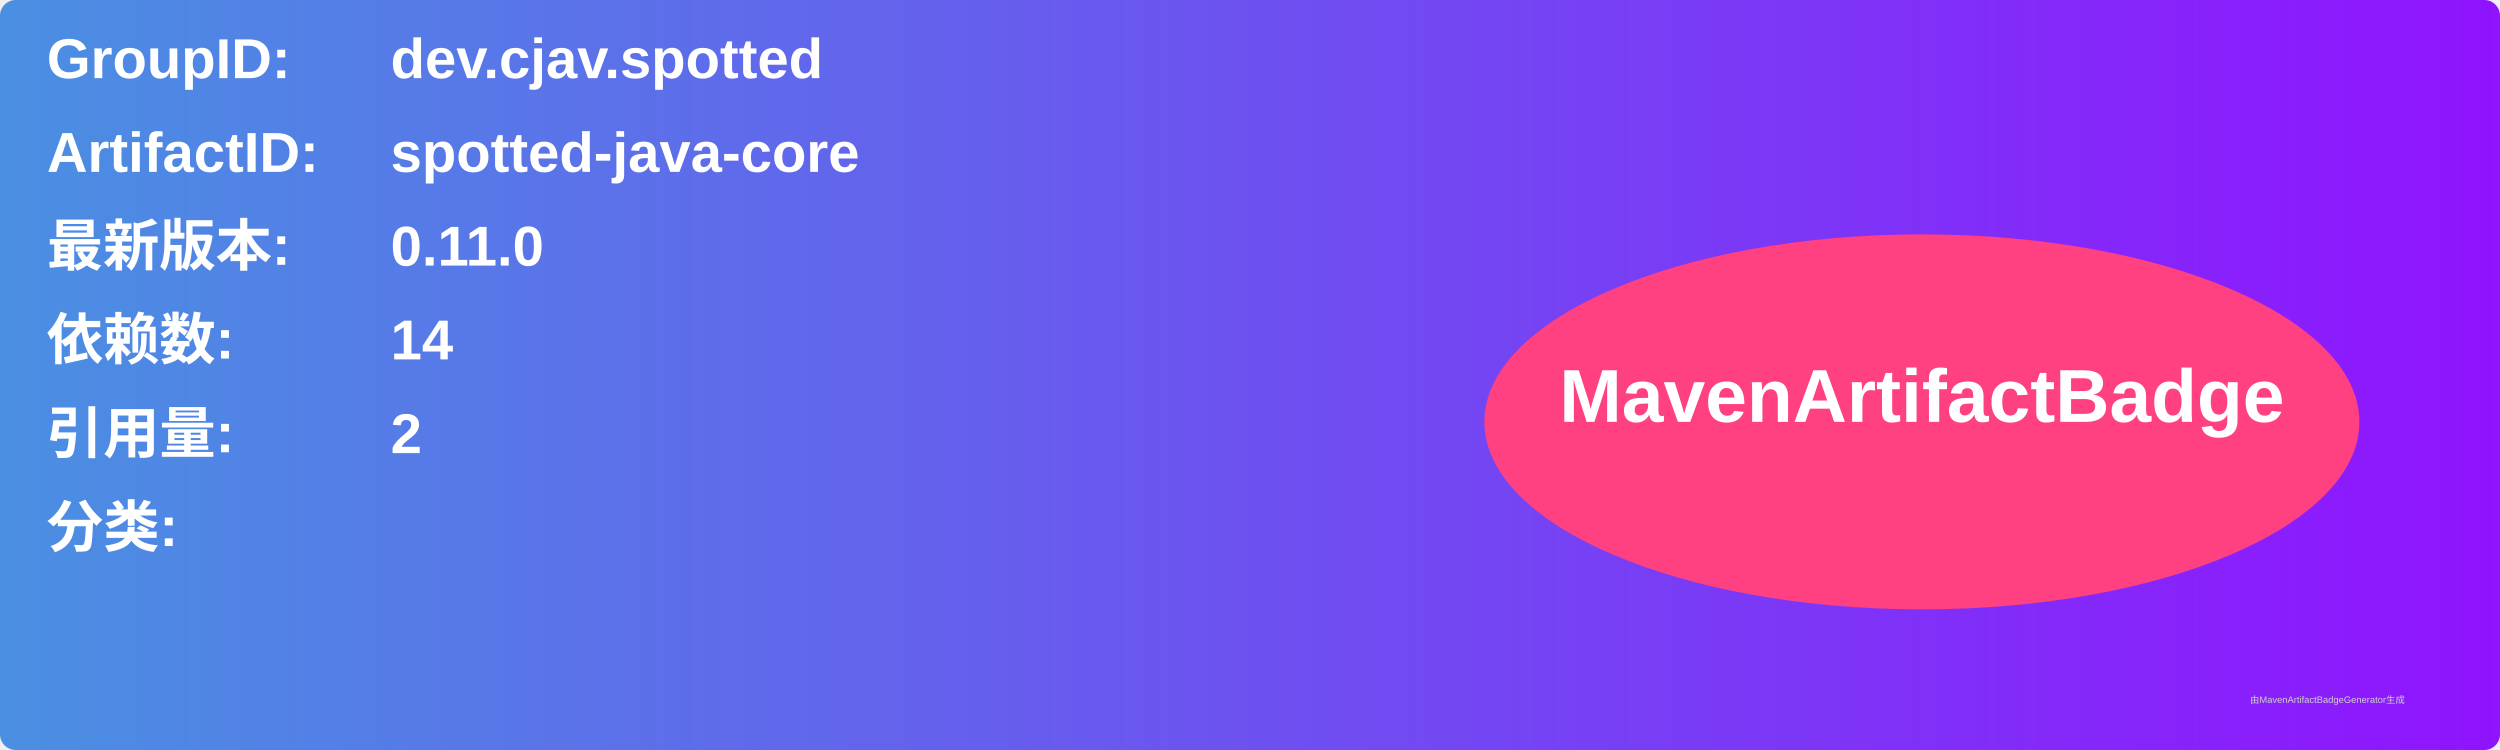
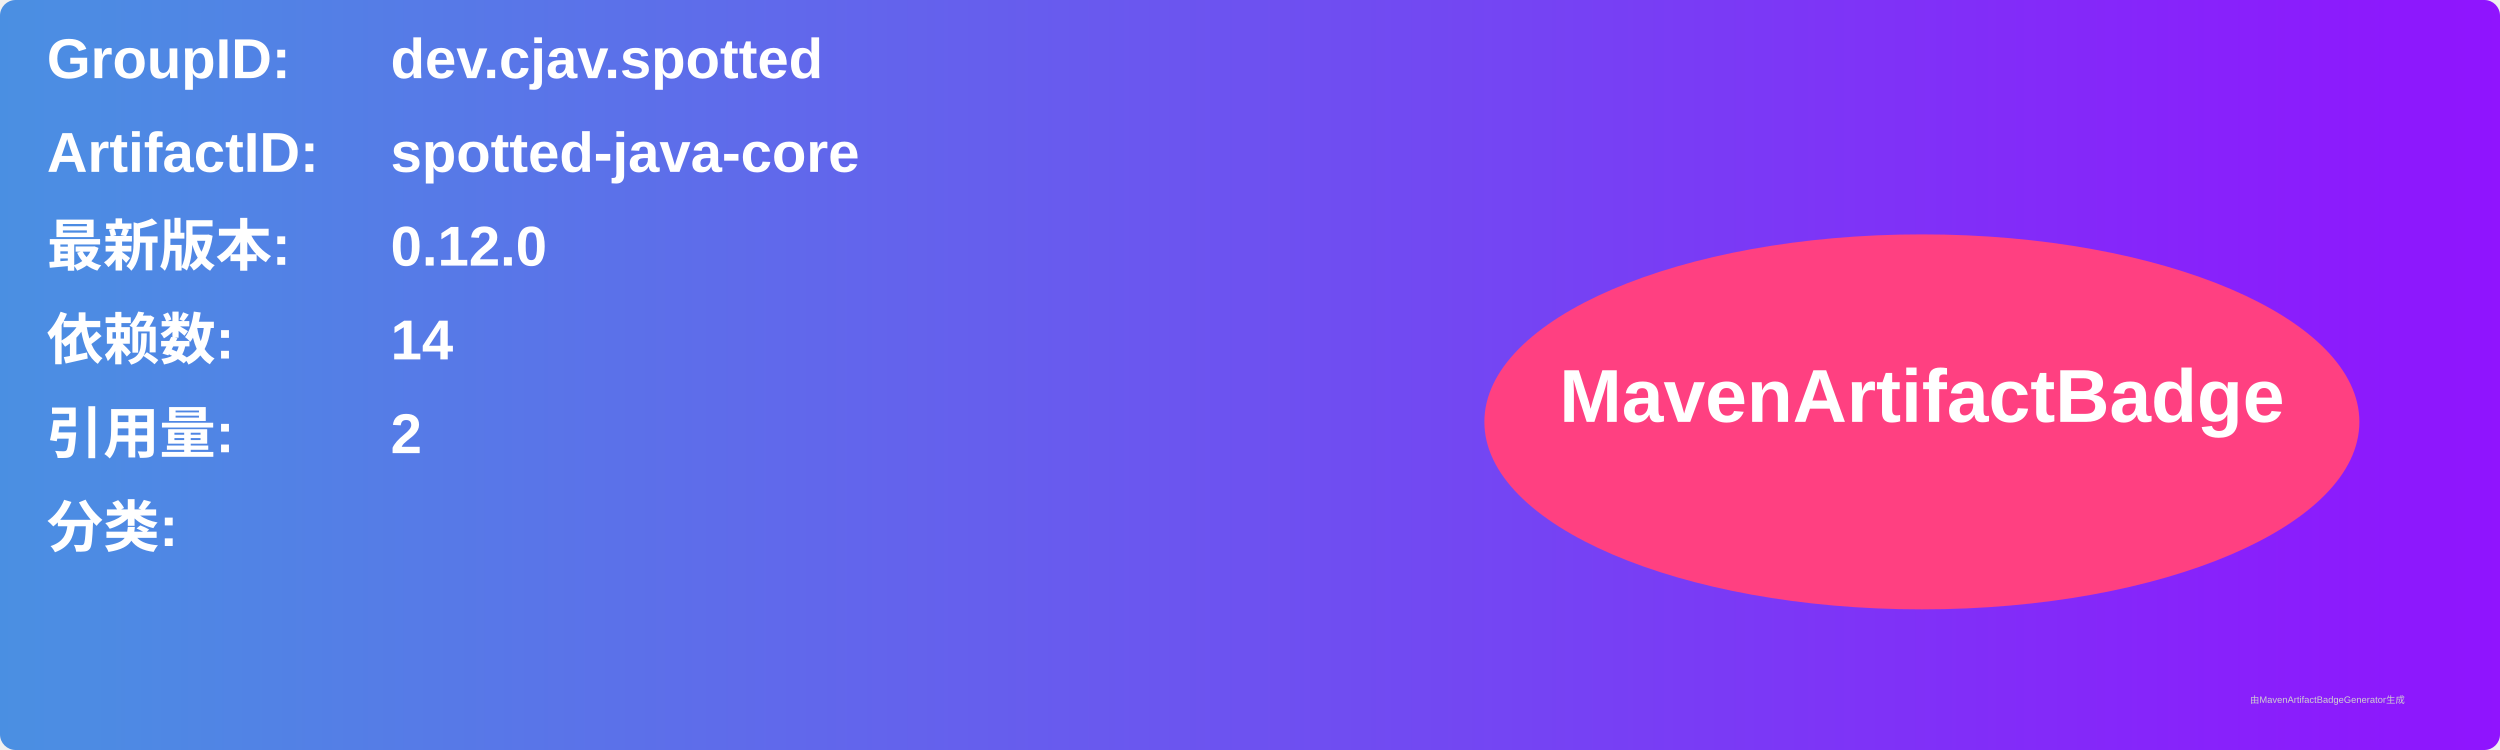
<svg xmlns="http://www.w3.org/2000/svg" width="800" height="240" viewBox="0 0 800 240">
  <linearGradient id="grad" x1="0%" y1="0%" x2="100%" y2="0%">
    <stop offset="0%" stop-color="#4a90e2" />
    <stop offset="100%" stop-color="#9013fe" />
  </linearGradient>
  <rect width="100%" height="100%" rx="5" ry="5" fill="url(#grad)" />
  <g transform="translate(15, 15)">
    <text x="0" y="10" font-family="Arial" font-size="18" fill="white" font-weight="bold" width="260">GroupID:</text>
    <text x="110" y="10" font-family="Arial" font-size="18" fill="white" font-weight="bold" width="460">dev.cjav.spotted</text>
    <text x="0" y="40" font-family="Arial" font-size="18" fill="white" font-weight="bold" width="260">ArtifactID:</text>
    <text x="110" y="40" font-family="Arial" font-size="18" fill="white" font-weight="bold" width="460">spotted-java-core</text>
    <text x="0" y="70" font-family="Arial" font-size="18" fill="white" font-weight="bold">最新版本:</text>
    <text x="110" y="70" font-family="Arial" font-size="18" fill="white" font-weight="bold">
-       <tspan font-weight="bold">0.11.0</tspan>
+       <tspan font-weight="bold">0.12.0</tspan>
    </text>
    <text x="0" y="100" font-family="Arial" font-size="18" fill="white" font-weight="bold">依赖数: </text>
    <text x="110" y="100" font-family="Arial" font-size="18" fill="white">
      <tspan font-weight="bold">14</tspan>
    </text>
    <text x="0" y="130" font-family="Arial" font-size="18" fill="white" font-weight="bold">引用量: </text>
    <text x="110" y="130" font-family="Arial" font-size="18" fill="white">
      <tspan font-weight="bold">2</tspan>
    </text>
    <text x="0" y="160" font-family="Arial" font-size="18" fill="white" font-weight="bold">分类:</text>
    <text x="10" y="190" font-family="Arial" font-size="10" fill="white">
      <tspan font-weight="bold" />
    </text>
    <ellipse cx="600" cy="120" rx="140" ry="60" fill="#ff4081" />
    <text x="600" y="120" text-anchor="middle" font-family="Arial" font-size="24" fill="white" font-weight="bold">MavenArtifactBadge</text>
  </g>
  <text x="720" y="225" font-family="Arial" font-size="3" fill="#d0d0d0">由MavenArtifactBadgeGenerator生成</text>
</svg>
